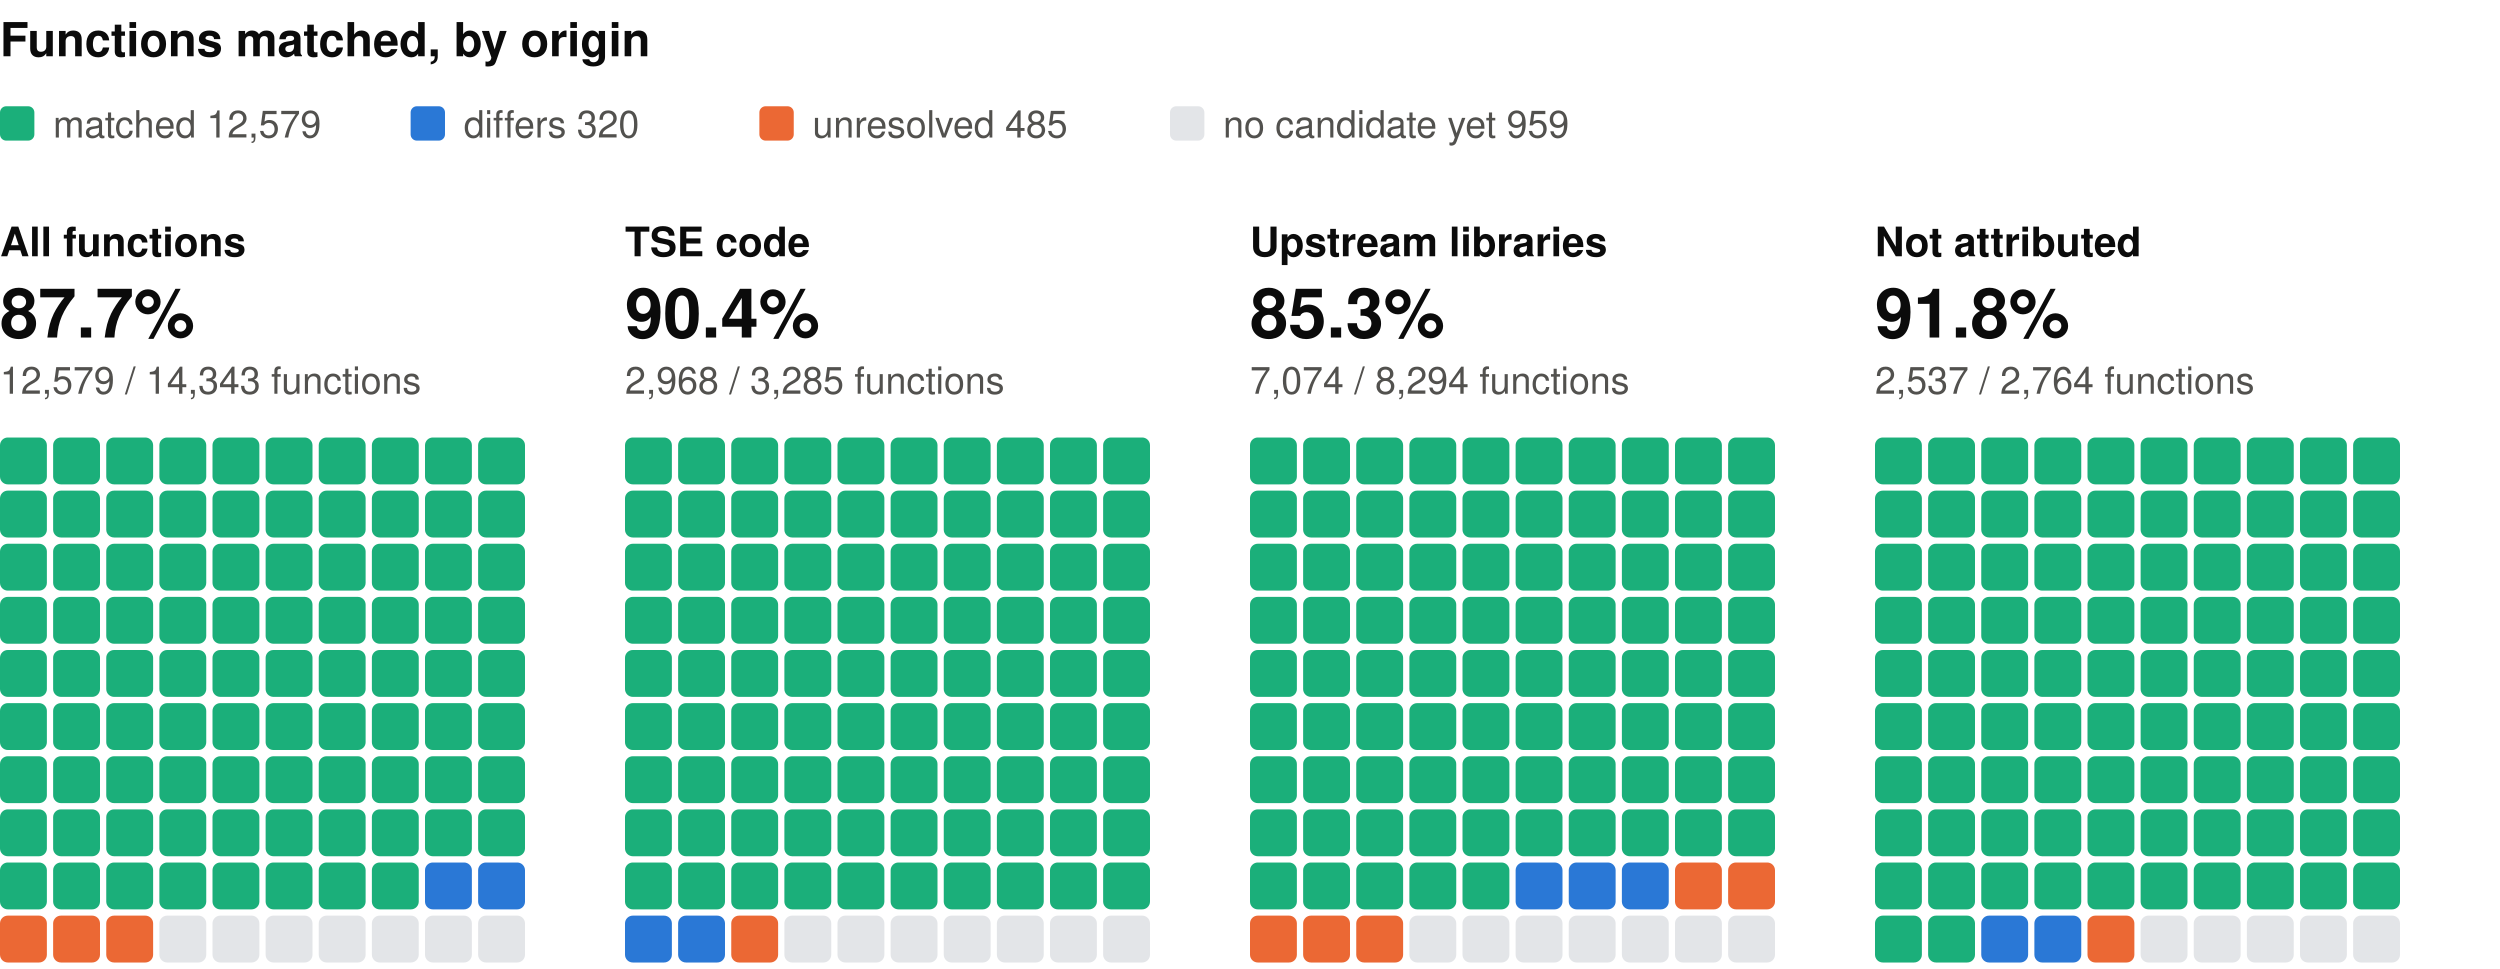
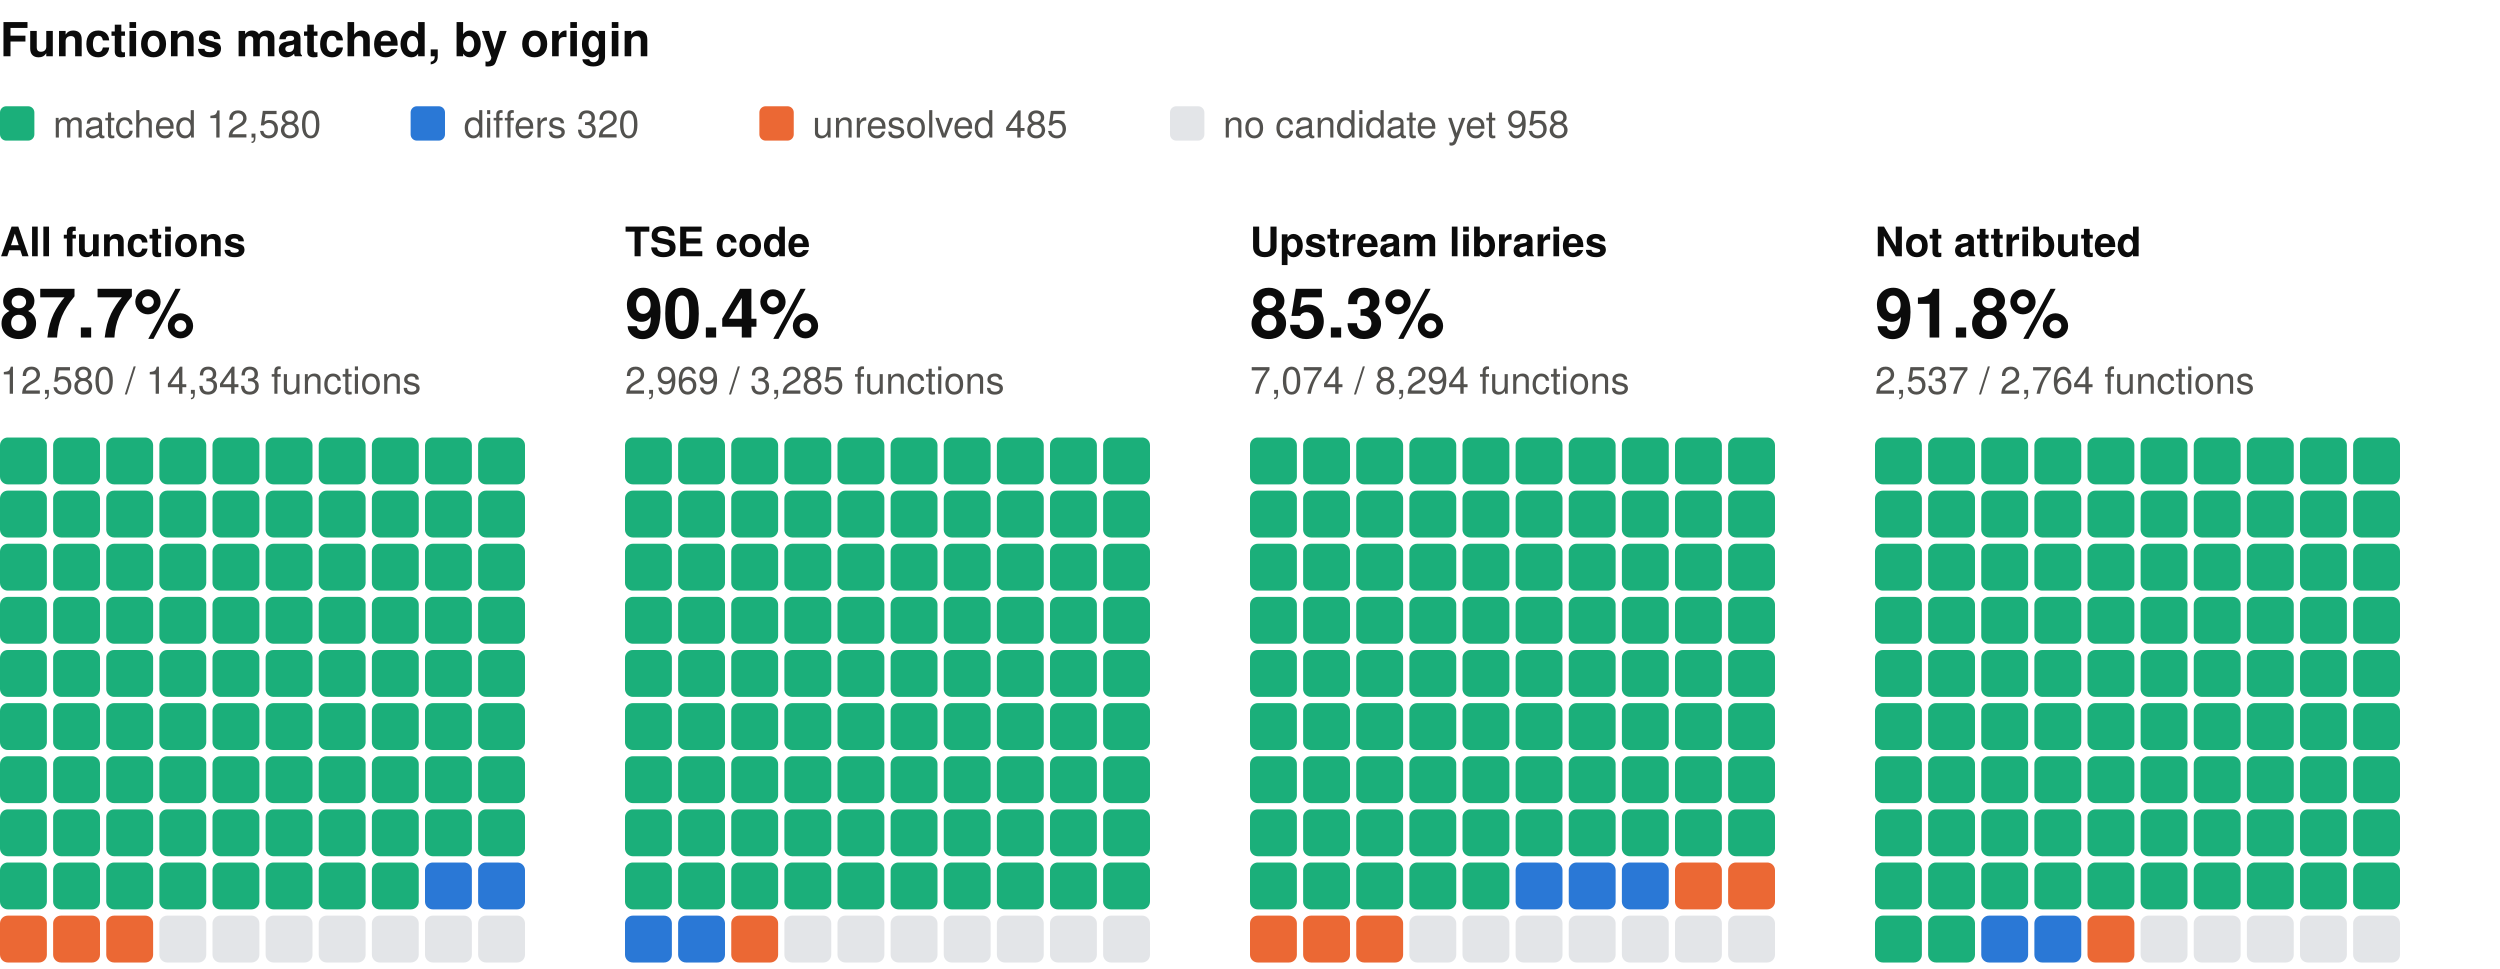
<svg xmlns="http://www.w3.org/2000/svg" width="800" height="310" viewBox="0 0 800 310" role="img" aria-label="Functions matched, by origin: one square per percent, coloured by verdict" font-family="system-ui, -apple-system, 'Segoe UI', Helvetica, Arial, sans-serif">
  <text x="0" y="18" font-size="15" fill="#0b0b0b" font-weight="600">Functions matched, by origin</text>
  <rect x="0" y="34" width="11" height="11" rx="2" fill="#1baf7a" />
-   <text x="17" y="44" font-size="12" fill="#52514e">matched 12,579</text>
+   <text x="17" y="44" font-size="12" fill="#52514e">matched 12,580</text>
  <rect x="131.4" y="34" width="11" height="11" rx="2" fill="#2a78d6" />
  <text x="148.4" y="44" font-size="12" fill="#52514e">differs 320</text>
  <rect x="243" y="34" width="11" height="11" rx="2" fill="#eb6834" />
  <text x="260" y="44" font-size="12" fill="#52514e">unresolved 485</text>
  <rect x="374.4" y="34" width="11" height="11" rx="2" fill="#e3e5e8" />
-   <text x="391.4" y="44" font-size="12" fill="#52514e">no candidate yet 959</text>
+   <text x="391.4" y="44" font-size="12" fill="#52514e">no candidate yet 958</text>
  <text x="0" y="82" font-size="13" fill="#0b0b0b" font-weight="600">All functions</text>
  <text x="0" y="108" font-size="22" fill="#0b0b0b" font-weight="600">87.7%</text>
-   <text x="0" y="126" font-size="12" fill="#52514e">12,579 / 14,343 functions</text>
+   <text x="0" y="126" font-size="12" fill="#52514e">12,580 / 14,343 functions</text>
  <rect x="0" y="140" width="15" height="15" rx="2.5" fill="#1baf7a" />
  <rect x="17" y="140" width="15" height="15" rx="2.5" fill="#1baf7a" />
  <rect x="34" y="140" width="15" height="15" rx="2.5" fill="#1baf7a" />
  <rect x="51" y="140" width="15" height="15" rx="2.5" fill="#1baf7a" />
  <rect x="68" y="140" width="15" height="15" rx="2.5" fill="#1baf7a" />
  <rect x="85" y="140" width="15" height="15" rx="2.5" fill="#1baf7a" />
  <rect x="102" y="140" width="15" height="15" rx="2.5" fill="#1baf7a" />
  <rect x="119" y="140" width="15" height="15" rx="2.5" fill="#1baf7a" />
  <rect x="136" y="140" width="15" height="15" rx="2.5" fill="#1baf7a" />
  <rect x="153" y="140" width="15" height="15" rx="2.5" fill="#1baf7a" />
  <rect x="0" y="157" width="15" height="15" rx="2.5" fill="#1baf7a" />
  <rect x="17" y="157" width="15" height="15" rx="2.5" fill="#1baf7a" />
  <rect x="34" y="157" width="15" height="15" rx="2.5" fill="#1baf7a" />
  <rect x="51" y="157" width="15" height="15" rx="2.5" fill="#1baf7a" />
  <rect x="68" y="157" width="15" height="15" rx="2.5" fill="#1baf7a" />
  <rect x="85" y="157" width="15" height="15" rx="2.5" fill="#1baf7a" />
  <rect x="102" y="157" width="15" height="15" rx="2.5" fill="#1baf7a" />
  <rect x="119" y="157" width="15" height="15" rx="2.5" fill="#1baf7a" />
  <rect x="136" y="157" width="15" height="15" rx="2.5" fill="#1baf7a" />
  <rect x="153" y="157" width="15" height="15" rx="2.5" fill="#1baf7a" />
  <rect x="0" y="174" width="15" height="15" rx="2.5" fill="#1baf7a" />
  <rect x="17" y="174" width="15" height="15" rx="2.5" fill="#1baf7a" />
  <rect x="34" y="174" width="15" height="15" rx="2.5" fill="#1baf7a" />
  <rect x="51" y="174" width="15" height="15" rx="2.5" fill="#1baf7a" />
  <rect x="68" y="174" width="15" height="15" rx="2.5" fill="#1baf7a" />
  <rect x="85" y="174" width="15" height="15" rx="2.5" fill="#1baf7a" />
  <rect x="102" y="174" width="15" height="15" rx="2.5" fill="#1baf7a" />
  <rect x="119" y="174" width="15" height="15" rx="2.5" fill="#1baf7a" />
  <rect x="136" y="174" width="15" height="15" rx="2.5" fill="#1baf7a" />
  <rect x="153" y="174" width="15" height="15" rx="2.5" fill="#1baf7a" />
  <rect x="0" y="191" width="15" height="15" rx="2.5" fill="#1baf7a" />
  <rect x="17" y="191" width="15" height="15" rx="2.5" fill="#1baf7a" />
  <rect x="34" y="191" width="15" height="15" rx="2.5" fill="#1baf7a" />
  <rect x="51" y="191" width="15" height="15" rx="2.5" fill="#1baf7a" />
  <rect x="68" y="191" width="15" height="15" rx="2.5" fill="#1baf7a" />
  <rect x="85" y="191" width="15" height="15" rx="2.5" fill="#1baf7a" />
  <rect x="102" y="191" width="15" height="15" rx="2.5" fill="#1baf7a" />
  <rect x="119" y="191" width="15" height="15" rx="2.5" fill="#1baf7a" />
  <rect x="136" y="191" width="15" height="15" rx="2.5" fill="#1baf7a" />
  <rect x="153" y="191" width="15" height="15" rx="2.5" fill="#1baf7a" />
  <rect x="0" y="208" width="15" height="15" rx="2.5" fill="#1baf7a" />
  <rect x="17" y="208" width="15" height="15" rx="2.5" fill="#1baf7a" />
  <rect x="34" y="208" width="15" height="15" rx="2.5" fill="#1baf7a" />
  <rect x="51" y="208" width="15" height="15" rx="2.5" fill="#1baf7a" />
  <rect x="68" y="208" width="15" height="15" rx="2.5" fill="#1baf7a" />
  <rect x="85" y="208" width="15" height="15" rx="2.5" fill="#1baf7a" />
  <rect x="102" y="208" width="15" height="15" rx="2.5" fill="#1baf7a" />
  <rect x="119" y="208" width="15" height="15" rx="2.5" fill="#1baf7a" />
  <rect x="136" y="208" width="15" height="15" rx="2.5" fill="#1baf7a" />
  <rect x="153" y="208" width="15" height="15" rx="2.5" fill="#1baf7a" />
  <rect x="0" y="225" width="15" height="15" rx="2.5" fill="#1baf7a" />
  <rect x="17" y="225" width="15" height="15" rx="2.5" fill="#1baf7a" />
  <rect x="34" y="225" width="15" height="15" rx="2.5" fill="#1baf7a" />
  <rect x="51" y="225" width="15" height="15" rx="2.5" fill="#1baf7a" />
  <rect x="68" y="225" width="15" height="15" rx="2.5" fill="#1baf7a" />
  <rect x="85" y="225" width="15" height="15" rx="2.5" fill="#1baf7a" />
  <rect x="102" y="225" width="15" height="15" rx="2.5" fill="#1baf7a" />
  <rect x="119" y="225" width="15" height="15" rx="2.5" fill="#1baf7a" />
  <rect x="136" y="225" width="15" height="15" rx="2.5" fill="#1baf7a" />
  <rect x="153" y="225" width="15" height="15" rx="2.5" fill="#1baf7a" />
  <rect x="0" y="242" width="15" height="15" rx="2.5" fill="#1baf7a" />
  <rect x="17" y="242" width="15" height="15" rx="2.5" fill="#1baf7a" />
  <rect x="34" y="242" width="15" height="15" rx="2.5" fill="#1baf7a" />
  <rect x="51" y="242" width="15" height="15" rx="2.5" fill="#1baf7a" />
  <rect x="68" y="242" width="15" height="15" rx="2.5" fill="#1baf7a" />
  <rect x="85" y="242" width="15" height="15" rx="2.5" fill="#1baf7a" />
  <rect x="102" y="242" width="15" height="15" rx="2.5" fill="#1baf7a" />
  <rect x="119" y="242" width="15" height="15" rx="2.5" fill="#1baf7a" />
  <rect x="136" y="242" width="15" height="15" rx="2.5" fill="#1baf7a" />
  <rect x="153" y="242" width="15" height="15" rx="2.5" fill="#1baf7a" />
  <rect x="0" y="259" width="15" height="15" rx="2.5" fill="#1baf7a" />
  <rect x="17" y="259" width="15" height="15" rx="2.5" fill="#1baf7a" />
  <rect x="34" y="259" width="15" height="15" rx="2.5" fill="#1baf7a" />
  <rect x="51" y="259" width="15" height="15" rx="2.5" fill="#1baf7a" />
  <rect x="68" y="259" width="15" height="15" rx="2.5" fill="#1baf7a" />
  <rect x="85" y="259" width="15" height="15" rx="2.5" fill="#1baf7a" />
  <rect x="102" y="259" width="15" height="15" rx="2.5" fill="#1baf7a" />
  <rect x="119" y="259" width="15" height="15" rx="2.5" fill="#1baf7a" />
  <rect x="136" y="259" width="15" height="15" rx="2.5" fill="#1baf7a" />
  <rect x="153" y="259" width="15" height="15" rx="2.5" fill="#1baf7a" />
  <rect x="0" y="276" width="15" height="15" rx="2.5" fill="#1baf7a" />
  <rect x="17" y="276" width="15" height="15" rx="2.5" fill="#1baf7a" />
  <rect x="34" y="276" width="15" height="15" rx="2.5" fill="#1baf7a" />
  <rect x="51" y="276" width="15" height="15" rx="2.5" fill="#1baf7a" />
  <rect x="68" y="276" width="15" height="15" rx="2.5" fill="#1baf7a" />
  <rect x="85" y="276" width="15" height="15" rx="2.5" fill="#1baf7a" />
  <rect x="102" y="276" width="15" height="15" rx="2.5" fill="#1baf7a" />
  <rect x="119" y="276" width="15" height="15" rx="2.5" fill="#1baf7a" />
  <rect x="136" y="276" width="15" height="15" rx="2.5" fill="#2a78d6" />
  <rect x="153" y="276" width="15" height="15" rx="2.5" fill="#2a78d6" />
  <rect x="0" y="293" width="15" height="15" rx="2.5" fill="#eb6834" />
  <rect x="17" y="293" width="15" height="15" rx="2.5" fill="#eb6834" />
  <rect x="34" y="293" width="15" height="15" rx="2.5" fill="#eb6834" />
  <rect x="51" y="293" width="15" height="15" rx="2.5" fill="#e3e5e8" />
  <rect x="68" y="293" width="15" height="15" rx="2.5" fill="#e3e5e8" />
  <rect x="85" y="293" width="15" height="15" rx="2.5" fill="#e3e5e8" />
  <rect x="102" y="293" width="15" height="15" rx="2.5" fill="#e3e5e8" />
  <rect x="119" y="293" width="15" height="15" rx="2.5" fill="#e3e5e8" />
  <rect x="136" y="293" width="15" height="15" rx="2.5" fill="#e3e5e8" />
  <rect x="153" y="293" width="15" height="15" rx="2.5" fill="#e3e5e8" />
  <text x="200" y="82" font-size="13" fill="#0b0b0b" font-weight="600">TSE code</text>
  <text x="200" y="108" font-size="22" fill="#0b0b0b" font-weight="600">90.4%</text>
-   <text x="200" y="126" font-size="12" fill="#52514e">2,968 / 3,285 functions</text>
+   <text x="200" y="126" font-size="12" fill="#52514e">2,969 / 3,285 functions</text>
  <rect x="200" y="140" width="15" height="15" rx="2.5" fill="#1baf7a" />
  <rect x="217" y="140" width="15" height="15" rx="2.5" fill="#1baf7a" />
  <rect x="234" y="140" width="15" height="15" rx="2.5" fill="#1baf7a" />
  <rect x="251" y="140" width="15" height="15" rx="2.5" fill="#1baf7a" />
  <rect x="268" y="140" width="15" height="15" rx="2.5" fill="#1baf7a" />
  <rect x="285" y="140" width="15" height="15" rx="2.5" fill="#1baf7a" />
  <rect x="302" y="140" width="15" height="15" rx="2.5" fill="#1baf7a" />
  <rect x="319" y="140" width="15" height="15" rx="2.5" fill="#1baf7a" />
  <rect x="336" y="140" width="15" height="15" rx="2.5" fill="#1baf7a" />
  <rect x="353" y="140" width="15" height="15" rx="2.5" fill="#1baf7a" />
  <rect x="200" y="157" width="15" height="15" rx="2.5" fill="#1baf7a" />
  <rect x="217" y="157" width="15" height="15" rx="2.5" fill="#1baf7a" />
  <rect x="234" y="157" width="15" height="15" rx="2.5" fill="#1baf7a" />
  <rect x="251" y="157" width="15" height="15" rx="2.5" fill="#1baf7a" />
  <rect x="268" y="157" width="15" height="15" rx="2.5" fill="#1baf7a" />
  <rect x="285" y="157" width="15" height="15" rx="2.5" fill="#1baf7a" />
  <rect x="302" y="157" width="15" height="15" rx="2.5" fill="#1baf7a" />
  <rect x="319" y="157" width="15" height="15" rx="2.5" fill="#1baf7a" />
  <rect x="336" y="157" width="15" height="15" rx="2.5" fill="#1baf7a" />
  <rect x="353" y="157" width="15" height="15" rx="2.5" fill="#1baf7a" />
  <rect x="200" y="174" width="15" height="15" rx="2.5" fill="#1baf7a" />
  <rect x="217" y="174" width="15" height="15" rx="2.5" fill="#1baf7a" />
  <rect x="234" y="174" width="15" height="15" rx="2.5" fill="#1baf7a" />
  <rect x="251" y="174" width="15" height="15" rx="2.5" fill="#1baf7a" />
  <rect x="268" y="174" width="15" height="15" rx="2.5" fill="#1baf7a" />
  <rect x="285" y="174" width="15" height="15" rx="2.5" fill="#1baf7a" />
  <rect x="302" y="174" width="15" height="15" rx="2.5" fill="#1baf7a" />
  <rect x="319" y="174" width="15" height="15" rx="2.5" fill="#1baf7a" />
  <rect x="336" y="174" width="15" height="15" rx="2.5" fill="#1baf7a" />
  <rect x="353" y="174" width="15" height="15" rx="2.5" fill="#1baf7a" />
  <rect x="200" y="191" width="15" height="15" rx="2.5" fill="#1baf7a" />
  <rect x="217" y="191" width="15" height="15" rx="2.5" fill="#1baf7a" />
  <rect x="234" y="191" width="15" height="15" rx="2.5" fill="#1baf7a" />
  <rect x="251" y="191" width="15" height="15" rx="2.5" fill="#1baf7a" />
  <rect x="268" y="191" width="15" height="15" rx="2.5" fill="#1baf7a" />
  <rect x="285" y="191" width="15" height="15" rx="2.5" fill="#1baf7a" />
  <rect x="302" y="191" width="15" height="15" rx="2.5" fill="#1baf7a" />
  <rect x="319" y="191" width="15" height="15" rx="2.5" fill="#1baf7a" />
  <rect x="336" y="191" width="15" height="15" rx="2.5" fill="#1baf7a" />
  <rect x="353" y="191" width="15" height="15" rx="2.5" fill="#1baf7a" />
  <rect x="200" y="208" width="15" height="15" rx="2.5" fill="#1baf7a" />
  <rect x="217" y="208" width="15" height="15" rx="2.5" fill="#1baf7a" />
  <rect x="234" y="208" width="15" height="15" rx="2.5" fill="#1baf7a" />
  <rect x="251" y="208" width="15" height="15" rx="2.5" fill="#1baf7a" />
  <rect x="268" y="208" width="15" height="15" rx="2.5" fill="#1baf7a" />
  <rect x="285" y="208" width="15" height="15" rx="2.5" fill="#1baf7a" />
  <rect x="302" y="208" width="15" height="15" rx="2.5" fill="#1baf7a" />
  <rect x="319" y="208" width="15" height="15" rx="2.5" fill="#1baf7a" />
  <rect x="336" y="208" width="15" height="15" rx="2.5" fill="#1baf7a" />
  <rect x="353" y="208" width="15" height="15" rx="2.5" fill="#1baf7a" />
  <rect x="200" y="225" width="15" height="15" rx="2.5" fill="#1baf7a" />
  <rect x="217" y="225" width="15" height="15" rx="2.5" fill="#1baf7a" />
  <rect x="234" y="225" width="15" height="15" rx="2.5" fill="#1baf7a" />
  <rect x="251" y="225" width="15" height="15" rx="2.5" fill="#1baf7a" />
  <rect x="268" y="225" width="15" height="15" rx="2.5" fill="#1baf7a" />
  <rect x="285" y="225" width="15" height="15" rx="2.5" fill="#1baf7a" />
  <rect x="302" y="225" width="15" height="15" rx="2.5" fill="#1baf7a" />
  <rect x="319" y="225" width="15" height="15" rx="2.5" fill="#1baf7a" />
  <rect x="336" y="225" width="15" height="15" rx="2.5" fill="#1baf7a" />
  <rect x="353" y="225" width="15" height="15" rx="2.5" fill="#1baf7a" />
  <rect x="200" y="242" width="15" height="15" rx="2.5" fill="#1baf7a" />
  <rect x="217" y="242" width="15" height="15" rx="2.5" fill="#1baf7a" />
  <rect x="234" y="242" width="15" height="15" rx="2.5" fill="#1baf7a" />
  <rect x="251" y="242" width="15" height="15" rx="2.5" fill="#1baf7a" />
  <rect x="268" y="242" width="15" height="15" rx="2.5" fill="#1baf7a" />
  <rect x="285" y="242" width="15" height="15" rx="2.5" fill="#1baf7a" />
  <rect x="302" y="242" width="15" height="15" rx="2.5" fill="#1baf7a" />
  <rect x="319" y="242" width="15" height="15" rx="2.5" fill="#1baf7a" />
  <rect x="336" y="242" width="15" height="15" rx="2.5" fill="#1baf7a" />
  <rect x="353" y="242" width="15" height="15" rx="2.5" fill="#1baf7a" />
  <rect x="200" y="259" width="15" height="15" rx="2.5" fill="#1baf7a" />
  <rect x="217" y="259" width="15" height="15" rx="2.5" fill="#1baf7a" />
  <rect x="234" y="259" width="15" height="15" rx="2.5" fill="#1baf7a" />
  <rect x="251" y="259" width="15" height="15" rx="2.5" fill="#1baf7a" />
  <rect x="268" y="259" width="15" height="15" rx="2.5" fill="#1baf7a" />
  <rect x="285" y="259" width="15" height="15" rx="2.5" fill="#1baf7a" />
  <rect x="302" y="259" width="15" height="15" rx="2.5" fill="#1baf7a" />
  <rect x="319" y="259" width="15" height="15" rx="2.5" fill="#1baf7a" />
  <rect x="336" y="259" width="15" height="15" rx="2.5" fill="#1baf7a" />
  <rect x="353" y="259" width="15" height="15" rx="2.5" fill="#1baf7a" />
  <rect x="200" y="276" width="15" height="15" rx="2.5" fill="#1baf7a" />
  <rect x="217" y="276" width="15" height="15" rx="2.5" fill="#1baf7a" />
  <rect x="234" y="276" width="15" height="15" rx="2.5" fill="#1baf7a" />
  <rect x="251" y="276" width="15" height="15" rx="2.5" fill="#1baf7a" />
  <rect x="268" y="276" width="15" height="15" rx="2.5" fill="#1baf7a" />
  <rect x="285" y="276" width="15" height="15" rx="2.5" fill="#1baf7a" />
  <rect x="302" y="276" width="15" height="15" rx="2.5" fill="#1baf7a" />
  <rect x="319" y="276" width="15" height="15" rx="2.5" fill="#1baf7a" />
  <rect x="336" y="276" width="15" height="15" rx="2.5" fill="#1baf7a" />
  <rect x="353" y="276" width="15" height="15" rx="2.5" fill="#1baf7a" />
  <rect x="200" y="293" width="15" height="15" rx="2.5" fill="#2a78d6" />
  <rect x="217" y="293" width="15" height="15" rx="2.5" fill="#2a78d6" />
  <rect x="234" y="293" width="15" height="15" rx="2.5" fill="#eb6834" />
  <rect x="251" y="293" width="15" height="15" rx="2.5" fill="#e3e5e8" />
  <rect x="268" y="293" width="15" height="15" rx="2.5" fill="#e3e5e8" />
  <rect x="285" y="293" width="15" height="15" rx="2.5" fill="#e3e5e8" />
  <rect x="302" y="293" width="15" height="15" rx="2.5" fill="#e3e5e8" />
  <rect x="319" y="293" width="15" height="15" rx="2.5" fill="#e3e5e8" />
  <rect x="336" y="293" width="15" height="15" rx="2.5" fill="#e3e5e8" />
  <rect x="353" y="293" width="15" height="15" rx="2.5" fill="#e3e5e8" />
  <text x="400" y="82" font-size="13" fill="#0b0b0b" font-weight="600">Upstream libraries</text>
  <text x="400" y="108" font-size="22" fill="#0b0b0b" font-weight="600">85.3%</text>
  <text x="400" y="126" font-size="12" fill="#52514e">7,074 / 8,294 functions</text>
  <rect x="400" y="140" width="15" height="15" rx="2.5" fill="#1baf7a" />
  <rect x="417" y="140" width="15" height="15" rx="2.5" fill="#1baf7a" />
  <rect x="434" y="140" width="15" height="15" rx="2.5" fill="#1baf7a" />
  <rect x="451" y="140" width="15" height="15" rx="2.5" fill="#1baf7a" />
  <rect x="468" y="140" width="15" height="15" rx="2.5" fill="#1baf7a" />
  <rect x="485" y="140" width="15" height="15" rx="2.5" fill="#1baf7a" />
  <rect x="502" y="140" width="15" height="15" rx="2.5" fill="#1baf7a" />
  <rect x="519" y="140" width="15" height="15" rx="2.5" fill="#1baf7a" />
  <rect x="536" y="140" width="15" height="15" rx="2.5" fill="#1baf7a" />
  <rect x="553" y="140" width="15" height="15" rx="2.5" fill="#1baf7a" />
  <rect x="400" y="157" width="15" height="15" rx="2.5" fill="#1baf7a" />
  <rect x="417" y="157" width="15" height="15" rx="2.5" fill="#1baf7a" />
  <rect x="434" y="157" width="15" height="15" rx="2.5" fill="#1baf7a" />
  <rect x="451" y="157" width="15" height="15" rx="2.5" fill="#1baf7a" />
  <rect x="468" y="157" width="15" height="15" rx="2.5" fill="#1baf7a" />
  <rect x="485" y="157" width="15" height="15" rx="2.5" fill="#1baf7a" />
  <rect x="502" y="157" width="15" height="15" rx="2.5" fill="#1baf7a" />
  <rect x="519" y="157" width="15" height="15" rx="2.5" fill="#1baf7a" />
  <rect x="536" y="157" width="15" height="15" rx="2.5" fill="#1baf7a" />
  <rect x="553" y="157" width="15" height="15" rx="2.5" fill="#1baf7a" />
  <rect x="400" y="174" width="15" height="15" rx="2.5" fill="#1baf7a" />
  <rect x="417" y="174" width="15" height="15" rx="2.5" fill="#1baf7a" />
  <rect x="434" y="174" width="15" height="15" rx="2.5" fill="#1baf7a" />
  <rect x="451" y="174" width="15" height="15" rx="2.5" fill="#1baf7a" />
  <rect x="468" y="174" width="15" height="15" rx="2.5" fill="#1baf7a" />
  <rect x="485" y="174" width="15" height="15" rx="2.5" fill="#1baf7a" />
  <rect x="502" y="174" width="15" height="15" rx="2.5" fill="#1baf7a" />
  <rect x="519" y="174" width="15" height="15" rx="2.5" fill="#1baf7a" />
  <rect x="536" y="174" width="15" height="15" rx="2.5" fill="#1baf7a" />
  <rect x="553" y="174" width="15" height="15" rx="2.5" fill="#1baf7a" />
  <rect x="400" y="191" width="15" height="15" rx="2.5" fill="#1baf7a" />
  <rect x="417" y="191" width="15" height="15" rx="2.5" fill="#1baf7a" />
  <rect x="434" y="191" width="15" height="15" rx="2.5" fill="#1baf7a" />
  <rect x="451" y="191" width="15" height="15" rx="2.5" fill="#1baf7a" />
  <rect x="468" y="191" width="15" height="15" rx="2.5" fill="#1baf7a" />
  <rect x="485" y="191" width="15" height="15" rx="2.5" fill="#1baf7a" />
  <rect x="502" y="191" width="15" height="15" rx="2.5" fill="#1baf7a" />
  <rect x="519" y="191" width="15" height="15" rx="2.5" fill="#1baf7a" />
  <rect x="536" y="191" width="15" height="15" rx="2.5" fill="#1baf7a" />
  <rect x="553" y="191" width="15" height="15" rx="2.5" fill="#1baf7a" />
  <rect x="400" y="208" width="15" height="15" rx="2.5" fill="#1baf7a" />
  <rect x="417" y="208" width="15" height="15" rx="2.5" fill="#1baf7a" />
  <rect x="434" y="208" width="15" height="15" rx="2.5" fill="#1baf7a" />
  <rect x="451" y="208" width="15" height="15" rx="2.5" fill="#1baf7a" />
  <rect x="468" y="208" width="15" height="15" rx="2.5" fill="#1baf7a" />
  <rect x="485" y="208" width="15" height="15" rx="2.5" fill="#1baf7a" />
  <rect x="502" y="208" width="15" height="15" rx="2.5" fill="#1baf7a" />
  <rect x="519" y="208" width="15" height="15" rx="2.5" fill="#1baf7a" />
  <rect x="536" y="208" width="15" height="15" rx="2.5" fill="#1baf7a" />
  <rect x="553" y="208" width="15" height="15" rx="2.5" fill="#1baf7a" />
  <rect x="400" y="225" width="15" height="15" rx="2.5" fill="#1baf7a" />
  <rect x="417" y="225" width="15" height="15" rx="2.5" fill="#1baf7a" />
  <rect x="434" y="225" width="15" height="15" rx="2.5" fill="#1baf7a" />
  <rect x="451" y="225" width="15" height="15" rx="2.5" fill="#1baf7a" />
  <rect x="468" y="225" width="15" height="15" rx="2.5" fill="#1baf7a" />
  <rect x="485" y="225" width="15" height="15" rx="2.5" fill="#1baf7a" />
  <rect x="502" y="225" width="15" height="15" rx="2.5" fill="#1baf7a" />
  <rect x="519" y="225" width="15" height="15" rx="2.5" fill="#1baf7a" />
  <rect x="536" y="225" width="15" height="15" rx="2.5" fill="#1baf7a" />
  <rect x="553" y="225" width="15" height="15" rx="2.5" fill="#1baf7a" />
  <rect x="400" y="242" width="15" height="15" rx="2.5" fill="#1baf7a" />
  <rect x="417" y="242" width="15" height="15" rx="2.5" fill="#1baf7a" />
  <rect x="434" y="242" width="15" height="15" rx="2.5" fill="#1baf7a" />
  <rect x="451" y="242" width="15" height="15" rx="2.5" fill="#1baf7a" />
  <rect x="468" y="242" width="15" height="15" rx="2.5" fill="#1baf7a" />
  <rect x="485" y="242" width="15" height="15" rx="2.5" fill="#1baf7a" />
  <rect x="502" y="242" width="15" height="15" rx="2.5" fill="#1baf7a" />
  <rect x="519" y="242" width="15" height="15" rx="2.5" fill="#1baf7a" />
  <rect x="536" y="242" width="15" height="15" rx="2.5" fill="#1baf7a" />
  <rect x="553" y="242" width="15" height="15" rx="2.5" fill="#1baf7a" />
  <rect x="400" y="259" width="15" height="15" rx="2.5" fill="#1baf7a" />
  <rect x="417" y="259" width="15" height="15" rx="2.5" fill="#1baf7a" />
  <rect x="434" y="259" width="15" height="15" rx="2.5" fill="#1baf7a" />
  <rect x="451" y="259" width="15" height="15" rx="2.5" fill="#1baf7a" />
  <rect x="468" y="259" width="15" height="15" rx="2.5" fill="#1baf7a" />
  <rect x="485" y="259" width="15" height="15" rx="2.5" fill="#1baf7a" />
  <rect x="502" y="259" width="15" height="15" rx="2.5" fill="#1baf7a" />
  <rect x="519" y="259" width="15" height="15" rx="2.5" fill="#1baf7a" />
  <rect x="536" y="259" width="15" height="15" rx="2.5" fill="#1baf7a" />
  <rect x="553" y="259" width="15" height="15" rx="2.5" fill="#1baf7a" />
  <rect x="400" y="276" width="15" height="15" rx="2.5" fill="#1baf7a" />
  <rect x="417" y="276" width="15" height="15" rx="2.5" fill="#1baf7a" />
  <rect x="434" y="276" width="15" height="15" rx="2.5" fill="#1baf7a" />
  <rect x="451" y="276" width="15" height="15" rx="2.5" fill="#1baf7a" />
  <rect x="468" y="276" width="15" height="15" rx="2.5" fill="#1baf7a" />
  <rect x="485" y="276" width="15" height="15" rx="2.5" fill="#2a78d6" />
  <rect x="502" y="276" width="15" height="15" rx="2.5" fill="#2a78d6" />
  <rect x="519" y="276" width="15" height="15" rx="2.5" fill="#2a78d6" />
  <rect x="536" y="276" width="15" height="15" rx="2.5" fill="#eb6834" />
  <rect x="553" y="276" width="15" height="15" rx="2.5" fill="#eb6834" />
  <rect x="400" y="293" width="15" height="15" rx="2.5" fill="#eb6834" />
  <rect x="417" y="293" width="15" height="15" rx="2.5" fill="#eb6834" />
  <rect x="434" y="293" width="15" height="15" rx="2.5" fill="#eb6834" />
  <rect x="451" y="293" width="15" height="15" rx="2.5" fill="#e3e5e8" />
  <rect x="468" y="293" width="15" height="15" rx="2.5" fill="#e3e5e8" />
  <rect x="485" y="293" width="15" height="15" rx="2.5" fill="#e3e5e8" />
  <rect x="502" y="293" width="15" height="15" rx="2.5" fill="#e3e5e8" />
  <rect x="519" y="293" width="15" height="15" rx="2.5" fill="#e3e5e8" />
  <rect x="536" y="293" width="15" height="15" rx="2.5" fill="#e3e5e8" />
  <rect x="553" y="293" width="15" height="15" rx="2.5" fill="#e3e5e8" />
  <text x="600" y="82" font-size="13" fill="#0b0b0b" font-weight="600">Not attributed</text>
  <text x="600" y="108" font-size="22" fill="#0b0b0b" font-weight="600">91.8%</text>
  <text x="600" y="126" font-size="12" fill="#52514e">2,537 / 2,764 functions</text>
  <rect x="600" y="140" width="15" height="15" rx="2.5" fill="#1baf7a" />
  <rect x="617" y="140" width="15" height="15" rx="2.5" fill="#1baf7a" />
  <rect x="634" y="140" width="15" height="15" rx="2.5" fill="#1baf7a" />
  <rect x="651" y="140" width="15" height="15" rx="2.5" fill="#1baf7a" />
  <rect x="668" y="140" width="15" height="15" rx="2.5" fill="#1baf7a" />
  <rect x="685" y="140" width="15" height="15" rx="2.5" fill="#1baf7a" />
  <rect x="702" y="140" width="15" height="15" rx="2.5" fill="#1baf7a" />
  <rect x="719" y="140" width="15" height="15" rx="2.5" fill="#1baf7a" />
  <rect x="736" y="140" width="15" height="15" rx="2.5" fill="#1baf7a" />
  <rect x="753" y="140" width="15" height="15" rx="2.5" fill="#1baf7a" />
  <rect x="600" y="157" width="15" height="15" rx="2.5" fill="#1baf7a" />
  <rect x="617" y="157" width="15" height="15" rx="2.5" fill="#1baf7a" />
  <rect x="634" y="157" width="15" height="15" rx="2.5" fill="#1baf7a" />
  <rect x="651" y="157" width="15" height="15" rx="2.5" fill="#1baf7a" />
  <rect x="668" y="157" width="15" height="15" rx="2.5" fill="#1baf7a" />
  <rect x="685" y="157" width="15" height="15" rx="2.5" fill="#1baf7a" />
  <rect x="702" y="157" width="15" height="15" rx="2.5" fill="#1baf7a" />
  <rect x="719" y="157" width="15" height="15" rx="2.5" fill="#1baf7a" />
  <rect x="736" y="157" width="15" height="15" rx="2.5" fill="#1baf7a" />
  <rect x="753" y="157" width="15" height="15" rx="2.5" fill="#1baf7a" />
  <rect x="600" y="174" width="15" height="15" rx="2.5" fill="#1baf7a" />
  <rect x="617" y="174" width="15" height="15" rx="2.5" fill="#1baf7a" />
  <rect x="634" y="174" width="15" height="15" rx="2.5" fill="#1baf7a" />
  <rect x="651" y="174" width="15" height="15" rx="2.5" fill="#1baf7a" />
  <rect x="668" y="174" width="15" height="15" rx="2.5" fill="#1baf7a" />
  <rect x="685" y="174" width="15" height="15" rx="2.5" fill="#1baf7a" />
  <rect x="702" y="174" width="15" height="15" rx="2.5" fill="#1baf7a" />
  <rect x="719" y="174" width="15" height="15" rx="2.5" fill="#1baf7a" />
  <rect x="736" y="174" width="15" height="15" rx="2.5" fill="#1baf7a" />
  <rect x="753" y="174" width="15" height="15" rx="2.5" fill="#1baf7a" />
  <rect x="600" y="191" width="15" height="15" rx="2.5" fill="#1baf7a" />
  <rect x="617" y="191" width="15" height="15" rx="2.5" fill="#1baf7a" />
  <rect x="634" y="191" width="15" height="15" rx="2.5" fill="#1baf7a" />
  <rect x="651" y="191" width="15" height="15" rx="2.5" fill="#1baf7a" />
  <rect x="668" y="191" width="15" height="15" rx="2.5" fill="#1baf7a" />
  <rect x="685" y="191" width="15" height="15" rx="2.5" fill="#1baf7a" />
  <rect x="702" y="191" width="15" height="15" rx="2.5" fill="#1baf7a" />
  <rect x="719" y="191" width="15" height="15" rx="2.5" fill="#1baf7a" />
  <rect x="736" y="191" width="15" height="15" rx="2.5" fill="#1baf7a" />
  <rect x="753" y="191" width="15" height="15" rx="2.5" fill="#1baf7a" />
  <rect x="600" y="208" width="15" height="15" rx="2.5" fill="#1baf7a" />
  <rect x="617" y="208" width="15" height="15" rx="2.5" fill="#1baf7a" />
  <rect x="634" y="208" width="15" height="15" rx="2.5" fill="#1baf7a" />
  <rect x="651" y="208" width="15" height="15" rx="2.5" fill="#1baf7a" />
  <rect x="668" y="208" width="15" height="15" rx="2.5" fill="#1baf7a" />
  <rect x="685" y="208" width="15" height="15" rx="2.5" fill="#1baf7a" />
  <rect x="702" y="208" width="15" height="15" rx="2.5" fill="#1baf7a" />
  <rect x="719" y="208" width="15" height="15" rx="2.5" fill="#1baf7a" />
  <rect x="736" y="208" width="15" height="15" rx="2.5" fill="#1baf7a" />
  <rect x="753" y="208" width="15" height="15" rx="2.5" fill="#1baf7a" />
  <rect x="600" y="225" width="15" height="15" rx="2.5" fill="#1baf7a" />
  <rect x="617" y="225" width="15" height="15" rx="2.5" fill="#1baf7a" />
  <rect x="634" y="225" width="15" height="15" rx="2.5" fill="#1baf7a" />
  <rect x="651" y="225" width="15" height="15" rx="2.5" fill="#1baf7a" />
  <rect x="668" y="225" width="15" height="15" rx="2.5" fill="#1baf7a" />
  <rect x="685" y="225" width="15" height="15" rx="2.5" fill="#1baf7a" />
  <rect x="702" y="225" width="15" height="15" rx="2.5" fill="#1baf7a" />
  <rect x="719" y="225" width="15" height="15" rx="2.5" fill="#1baf7a" />
  <rect x="736" y="225" width="15" height="15" rx="2.5" fill="#1baf7a" />
  <rect x="753" y="225" width="15" height="15" rx="2.5" fill="#1baf7a" />
  <rect x="600" y="242" width="15" height="15" rx="2.5" fill="#1baf7a" />
  <rect x="617" y="242" width="15" height="15" rx="2.5" fill="#1baf7a" />
  <rect x="634" y="242" width="15" height="15" rx="2.5" fill="#1baf7a" />
  <rect x="651" y="242" width="15" height="15" rx="2.5" fill="#1baf7a" />
  <rect x="668" y="242" width="15" height="15" rx="2.5" fill="#1baf7a" />
  <rect x="685" y="242" width="15" height="15" rx="2.5" fill="#1baf7a" />
  <rect x="702" y="242" width="15" height="15" rx="2.5" fill="#1baf7a" />
  <rect x="719" y="242" width="15" height="15" rx="2.5" fill="#1baf7a" />
  <rect x="736" y="242" width="15" height="15" rx="2.5" fill="#1baf7a" />
  <rect x="753" y="242" width="15" height="15" rx="2.5" fill="#1baf7a" />
  <rect x="600" y="259" width="15" height="15" rx="2.5" fill="#1baf7a" />
  <rect x="617" y="259" width="15" height="15" rx="2.5" fill="#1baf7a" />
  <rect x="634" y="259" width="15" height="15" rx="2.5" fill="#1baf7a" />
  <rect x="651" y="259" width="15" height="15" rx="2.5" fill="#1baf7a" />
  <rect x="668" y="259" width="15" height="15" rx="2.5" fill="#1baf7a" />
  <rect x="685" y="259" width="15" height="15" rx="2.5" fill="#1baf7a" />
  <rect x="702" y="259" width="15" height="15" rx="2.5" fill="#1baf7a" />
  <rect x="719" y="259" width="15" height="15" rx="2.5" fill="#1baf7a" />
  <rect x="736" y="259" width="15" height="15" rx="2.5" fill="#1baf7a" />
  <rect x="753" y="259" width="15" height="15" rx="2.5" fill="#1baf7a" />
  <rect x="600" y="276" width="15" height="15" rx="2.5" fill="#1baf7a" />
  <rect x="617" y="276" width="15" height="15" rx="2.5" fill="#1baf7a" />
  <rect x="634" y="276" width="15" height="15" rx="2.5" fill="#1baf7a" />
  <rect x="651" y="276" width="15" height="15" rx="2.5" fill="#1baf7a" />
  <rect x="668" y="276" width="15" height="15" rx="2.5" fill="#1baf7a" />
  <rect x="685" y="276" width="15" height="15" rx="2.5" fill="#1baf7a" />
  <rect x="702" y="276" width="15" height="15" rx="2.5" fill="#1baf7a" />
  <rect x="719" y="276" width="15" height="15" rx="2.5" fill="#1baf7a" />
  <rect x="736" y="276" width="15" height="15" rx="2.5" fill="#1baf7a" />
  <rect x="753" y="276" width="15" height="15" rx="2.5" fill="#1baf7a" />
  <rect x="600" y="293" width="15" height="15" rx="2.5" fill="#1baf7a" />
  <rect x="617" y="293" width="15" height="15" rx="2.5" fill="#1baf7a" />
  <rect x="634" y="293" width="15" height="15" rx="2.5" fill="#2a78d6" />
  <rect x="651" y="293" width="15" height="15" rx="2.5" fill="#2a78d6" />
  <rect x="668" y="293" width="15" height="15" rx="2.5" fill="#eb6834" />
  <rect x="685" y="293" width="15" height="15" rx="2.5" fill="#e3e5e8" />
  <rect x="702" y="293" width="15" height="15" rx="2.5" fill="#e3e5e8" />
  <rect x="719" y="293" width="15" height="15" rx="2.5" fill="#e3e5e8" />
  <rect x="736" y="293" width="15" height="15" rx="2.5" fill="#e3e5e8" />
  <rect x="753" y="293" width="15" height="15" rx="2.5" fill="#e3e5e8" />
</svg>
